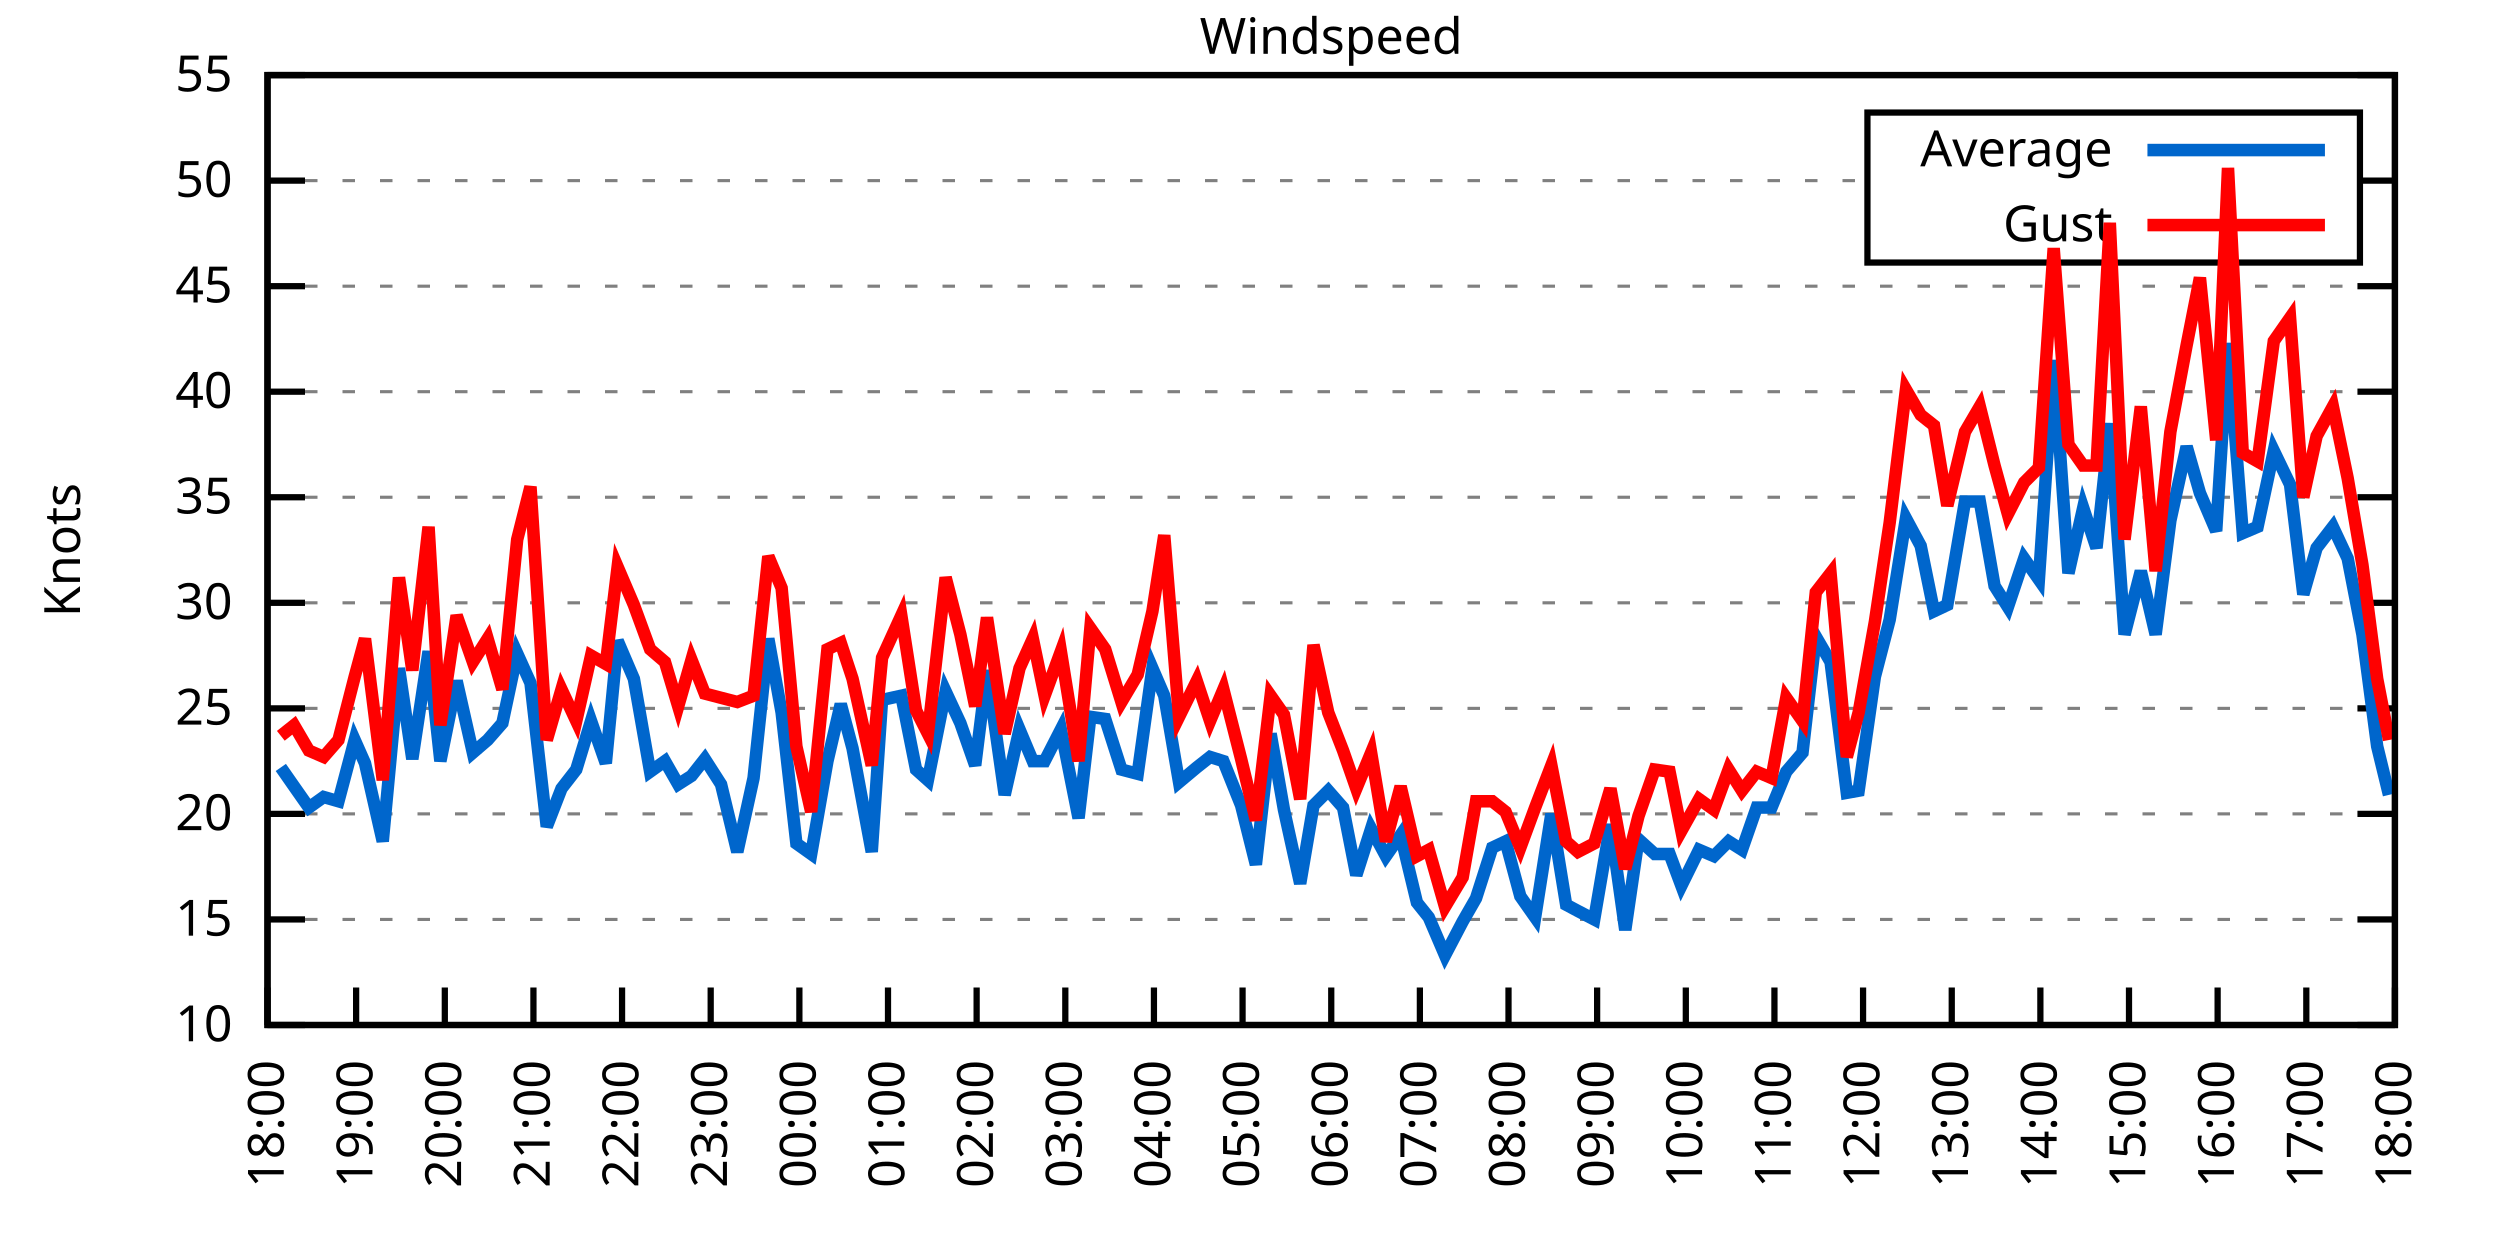
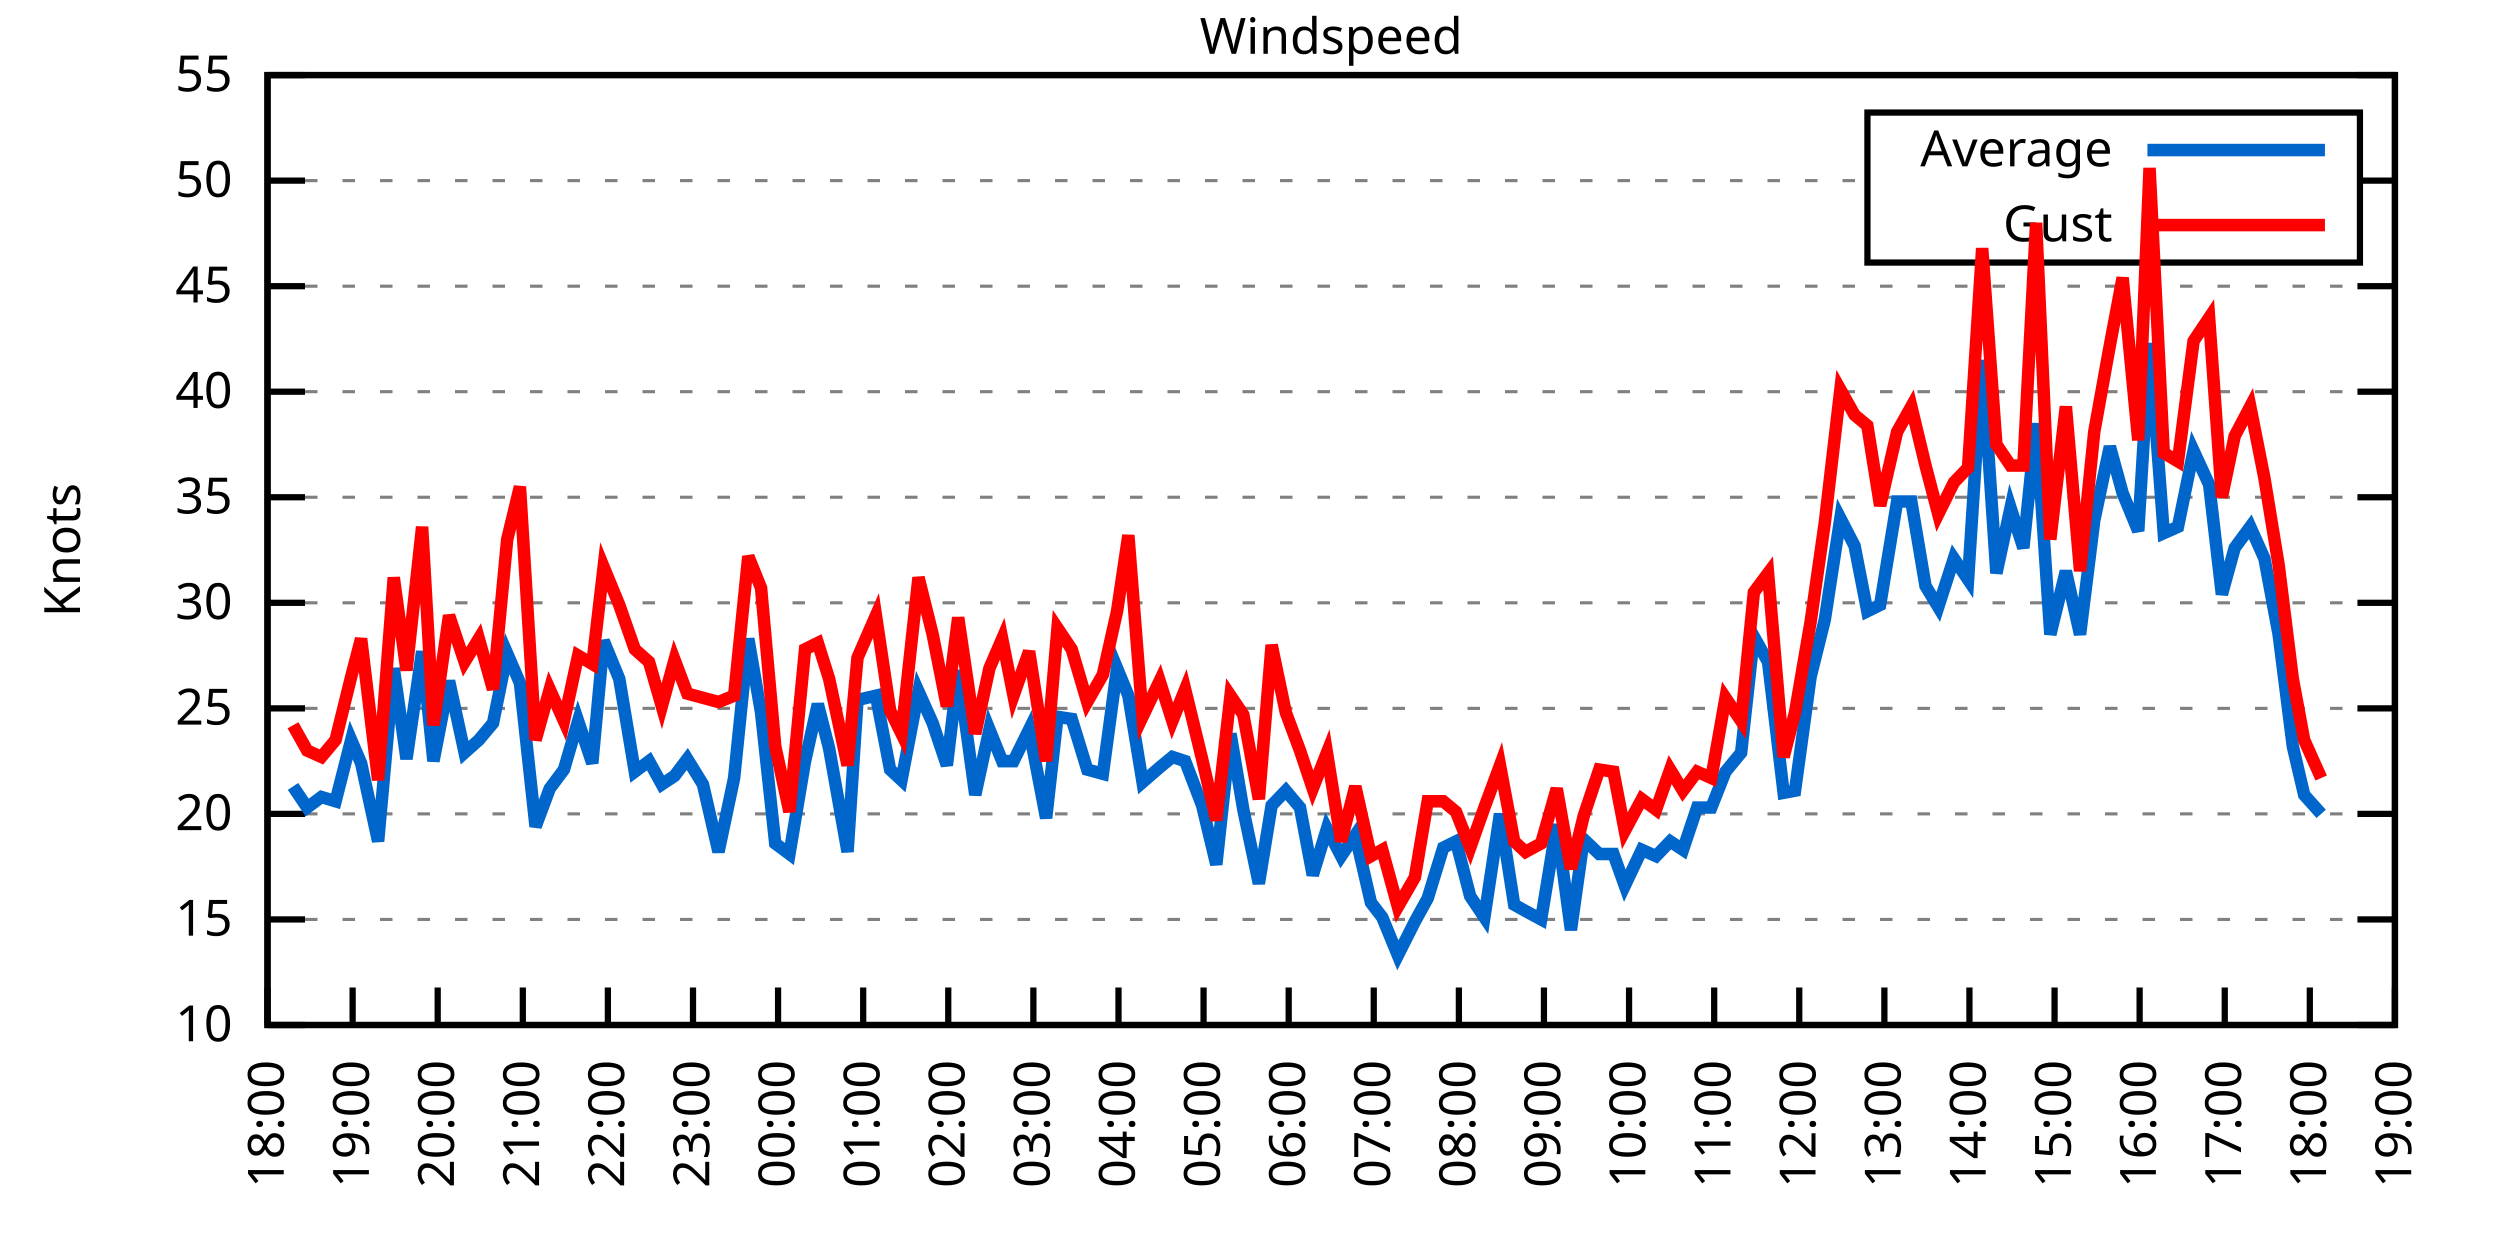
<svg xmlns="http://www.w3.org/2000/svg" xmlns:xlink="http://www.w3.org/1999/xlink" width="400" height="200" viewBox="0 0 400 200">
  <g id="gnuplot_canvas">
    <rect x="0" y="0" width="400" height="200" fill="none" />
    <defs>
      <circle id="gpDot" r="0.5" stroke-width="0.5" stroke="currentColor" />
      <path id="gpPt0" stroke-width="0.333" stroke="currentColor" d="M-1,0 h2 M0,-1 v2" />
      <path id="gpPt1" stroke-width="0.333" stroke="currentColor" d="M-1,-1 L1,1 M1,-1 L-1,1" />
      <path id="gpPt2" stroke-width="0.333" stroke="currentColor" d="M-1,0 L1,0 M0,-1 L0,1 M-1,-1 L1,1 M-1,1 L1,-1" />
      <rect id="gpPt3" stroke-width="0.333" stroke="currentColor" x="-1" y="-1" width="2" height="2" />
      <rect id="gpPt4" stroke-width="0.333" stroke="currentColor" fill="currentColor" x="-1" y="-1" width="2" height="2" />
      <circle id="gpPt5" stroke-width="0.333" stroke="currentColor" cx="0" cy="0" r="1" />
      <use xlink:href="#gpPt5" id="gpPt6" fill="currentColor" stroke="none" />
      <path id="gpPt7" stroke-width="0.333" stroke="currentColor" d="M0,-1.33 L-1.33,0.67 L1.33,0.67 z" />
      <use xlink:href="#gpPt7" id="gpPt8" fill="currentColor" stroke="none" />
      <use xlink:href="#gpPt7" id="gpPt9" stroke="currentColor" transform="rotate(180)" />
      <use xlink:href="#gpPt9" id="gpPt10" fill="currentColor" stroke="none" />
      <use xlink:href="#gpPt3" id="gpPt11" stroke="currentColor" transform="rotate(45)" />
      <use xlink:href="#gpPt11" id="gpPt12" fill="currentColor" stroke="none" />
      <path id="gpPt13" stroke-width="0.333" stroke="currentColor" d="M0,1.330 L1.265,0.411 L0.782,-1.067 L-0.782,-1.076 L-1.265,0.411 z" />
      <use xlink:href="#gpPt13" id="gpPt14" fill="currentColor" stroke="none" />
      <filter id="textbox" filterUnits="objectBoundingBox" x="0" y="0" height="1" width="1">
        <feFlood flood-color="white" flood-opacity="1" result="bgnd" />
        <feComposite in="SourceGraphic" in2="bgnd" operator="atop" />
      </filter>
      <filter id="greybox" filterUnits="objectBoundingBox" x="0" y="0" height="1" width="1">
        <feFlood flood-color="lightgrey" flood-opacity="1" result="grey" />
        <feComposite in="SourceGraphic" in2="grey" operator="atop" />
      </filter>
    </defs>
    <g fill="none" color="white" stroke="currentColor" stroke-width="1.00" stroke-linecap="butt" stroke-linejoin="miter">
</g>
    <g fill="none" color="black" stroke="currentColor" stroke-width="1.00" stroke-linecap="butt" stroke-linejoin="miter">
      <g stroke="none" shape-rendering="crispEdges">
        <polygon fill="rgb(255, 255, 255)" points="42.80,164.00 383.18,164.00 383.18,12.02 42.80,12.02 " />
      </g>
    </g>
    <g fill="none" color="black" stroke="currentColor" stroke-width="1.00" stroke-linecap="butt" stroke-linejoin="miter">
</g>
    <g fill="none" color="black" stroke="black" stroke-width="0.50" stroke-linecap="butt" stroke-linejoin="miter">
</g>
    <g fill="none" color="gray" stroke="currentColor" stroke-width="0.50" stroke-linecap="butt" stroke-linejoin="miter">
      <path stroke="gray" stroke-dasharray="2,4" class="gridline" d="M42.80,164.00 L383.19,164.00  " />
    </g>
    <g fill="none" color="gray" stroke="gray" stroke-width="1.00" stroke-linecap="butt" stroke-linejoin="miter">
</g>
    <g fill="none" color="black" stroke="currentColor" stroke-width="1.00" stroke-linecap="butt" stroke-linejoin="miter">
      <path stroke="black" d="M42.80,164.00 L48.80,164.00 M383.19,164.00 L377.19,164.00  " />
      <g transform="translate(37.20,166.60)" stroke="none" fill="black" font-family="Sans" font-size="8.00" text-anchor="end">
        <text>
          <tspan font-family="Sans"> 10</tspan>
        </text>
      </g>
    </g>
    <g fill="none" color="black" stroke="currentColor" stroke-width="1.00" stroke-linecap="butt" stroke-linejoin="miter">
</g>
    <g fill="none" color="black" stroke="black" stroke-width="0.50" stroke-linecap="butt" stroke-linejoin="miter">
</g>
    <g fill="none" color="gray" stroke="currentColor" stroke-width="0.50" stroke-linecap="butt" stroke-linejoin="miter">
      <path stroke="gray" stroke-dasharray="2,4" class="gridline" d="M42.80,147.11 L383.19,147.11  " />
    </g>
    <g fill="none" color="gray" stroke="gray" stroke-width="1.00" stroke-linecap="butt" stroke-linejoin="miter">
</g>
    <g fill="none" color="black" stroke="currentColor" stroke-width="1.00" stroke-linecap="butt" stroke-linejoin="miter">
      <path stroke="black" d="M42.80,147.11 L48.80,147.11 M383.19,147.11 L377.19,147.11  " />
      <g transform="translate(37.20,149.71)" stroke="none" fill="black" font-family="Sans" font-size="8.00" text-anchor="end">
        <text>
          <tspan font-family="Sans"> 15</tspan>
        </text>
      </g>
    </g>
    <g fill="none" color="black" stroke="currentColor" stroke-width="1.00" stroke-linecap="butt" stroke-linejoin="miter">
</g>
    <g fill="none" color="black" stroke="black" stroke-width="0.50" stroke-linecap="butt" stroke-linejoin="miter">
</g>
    <g fill="none" color="gray" stroke="currentColor" stroke-width="0.50" stroke-linecap="butt" stroke-linejoin="miter">
      <path stroke="gray" stroke-dasharray="2,4" class="gridline" d="M42.80,130.22 L383.19,130.22  " />
    </g>
    <g fill="none" color="gray" stroke="gray" stroke-width="1.00" stroke-linecap="butt" stroke-linejoin="miter">
</g>
    <g fill="none" color="black" stroke="currentColor" stroke-width="1.00" stroke-linecap="butt" stroke-linejoin="miter">
      <path stroke="black" d="M42.80,130.22 L48.80,130.22 M383.19,130.22 L377.19,130.22  " />
      <g transform="translate(37.20,132.82)" stroke="none" fill="black" font-family="Sans" font-size="8.00" text-anchor="end">
        <text>
          <tspan font-family="Sans"> 20</tspan>
        </text>
      </g>
    </g>
    <g fill="none" color="black" stroke="currentColor" stroke-width="1.00" stroke-linecap="butt" stroke-linejoin="miter">
</g>
    <g fill="none" color="black" stroke="black" stroke-width="0.50" stroke-linecap="butt" stroke-linejoin="miter">
</g>
    <g fill="none" color="gray" stroke="currentColor" stroke-width="0.50" stroke-linecap="butt" stroke-linejoin="miter">
      <path stroke="gray" stroke-dasharray="2,4" class="gridline" d="M42.80,113.34 L383.19,113.34  " />
    </g>
    <g fill="none" color="gray" stroke="gray" stroke-width="1.00" stroke-linecap="butt" stroke-linejoin="miter">
</g>
    <g fill="none" color="black" stroke="currentColor" stroke-width="1.00" stroke-linecap="butt" stroke-linejoin="miter">
      <path stroke="black" d="M42.80,113.34 L48.80,113.34 M383.19,113.34 L377.19,113.34  " />
      <g transform="translate(37.20,115.94)" stroke="none" fill="black" font-family="Sans" font-size="8.00" text-anchor="end">
        <text>
          <tspan font-family="Sans"> 25</tspan>
        </text>
      </g>
    </g>
    <g fill="none" color="black" stroke="currentColor" stroke-width="1.00" stroke-linecap="butt" stroke-linejoin="miter">
</g>
    <g fill="none" color="black" stroke="black" stroke-width="0.50" stroke-linecap="butt" stroke-linejoin="miter">
</g>
    <g fill="none" color="gray" stroke="currentColor" stroke-width="0.50" stroke-linecap="butt" stroke-linejoin="miter">
      <path stroke="gray" stroke-dasharray="2,4" class="gridline" d="M42.80,96.45 L383.19,96.45  " />
    </g>
    <g fill="none" color="gray" stroke="gray" stroke-width="1.00" stroke-linecap="butt" stroke-linejoin="miter">
</g>
    <g fill="none" color="black" stroke="currentColor" stroke-width="1.00" stroke-linecap="butt" stroke-linejoin="miter">
      <path stroke="black" d="M42.80,96.45 L48.80,96.45 M383.19,96.45 L377.19,96.45  " />
      <g transform="translate(37.20,99.05)" stroke="none" fill="black" font-family="Sans" font-size="8.00" text-anchor="end">
        <text>
          <tspan font-family="Sans"> 30</tspan>
        </text>
      </g>
    </g>
    <g fill="none" color="black" stroke="currentColor" stroke-width="1.00" stroke-linecap="butt" stroke-linejoin="miter">
</g>
    <g fill="none" color="black" stroke="black" stroke-width="0.50" stroke-linecap="butt" stroke-linejoin="miter">
</g>
    <g fill="none" color="gray" stroke="currentColor" stroke-width="0.50" stroke-linecap="butt" stroke-linejoin="miter">
      <path stroke="gray" stroke-dasharray="2,4" class="gridline" d="M42.80,79.56 L383.19,79.56  " />
    </g>
    <g fill="none" color="gray" stroke="gray" stroke-width="1.00" stroke-linecap="butt" stroke-linejoin="miter">
</g>
    <g fill="none" color="black" stroke="currentColor" stroke-width="1.00" stroke-linecap="butt" stroke-linejoin="miter">
      <path stroke="black" d="M42.80,79.56 L48.80,79.56 M383.19,79.56 L377.19,79.56  " />
      <g transform="translate(37.20,82.16)" stroke="none" fill="black" font-family="Sans" font-size="8.00" text-anchor="end">
        <text>
          <tspan font-family="Sans"> 35</tspan>
        </text>
      </g>
    </g>
    <g fill="none" color="black" stroke="currentColor" stroke-width="1.00" stroke-linecap="butt" stroke-linejoin="miter">
</g>
    <g fill="none" color="black" stroke="black" stroke-width="0.50" stroke-linecap="butt" stroke-linejoin="miter">
</g>
    <g fill="none" color="gray" stroke="currentColor" stroke-width="0.50" stroke-linecap="butt" stroke-linejoin="miter">
      <path stroke="gray" stroke-dasharray="2,4" class="gridline" d="M42.80,62.67 L383.19,62.67  " />
    </g>
    <g fill="none" color="gray" stroke="gray" stroke-width="1.00" stroke-linecap="butt" stroke-linejoin="miter">
</g>
    <g fill="none" color="black" stroke="currentColor" stroke-width="1.00" stroke-linecap="butt" stroke-linejoin="miter">
      <path stroke="black" d="M42.80,62.67 L48.80,62.67 M383.19,62.67 L377.19,62.67  " />
      <g transform="translate(37.20,65.27)" stroke="none" fill="black" font-family="Sans" font-size="8.00" text-anchor="end">
        <text>
          <tspan font-family="Sans"> 40</tspan>
        </text>
      </g>
    </g>
    <g fill="none" color="black" stroke="currentColor" stroke-width="1.00" stroke-linecap="butt" stroke-linejoin="miter">
</g>
    <g fill="none" color="black" stroke="black" stroke-width="0.50" stroke-linecap="butt" stroke-linejoin="miter">
</g>
    <g fill="none" color="gray" stroke="currentColor" stroke-width="0.50" stroke-linecap="butt" stroke-linejoin="miter">
      <path stroke="gray" stroke-dasharray="2,4" class="gridline" d="M42.80,45.79 L383.19,45.79  " />
    </g>
    <g fill="none" color="gray" stroke="gray" stroke-width="1.00" stroke-linecap="butt" stroke-linejoin="miter">
</g>
    <g fill="none" color="black" stroke="currentColor" stroke-width="1.00" stroke-linecap="butt" stroke-linejoin="miter">
      <path stroke="black" d="M42.80,45.79 L48.80,45.79 M383.19,45.79 L377.19,45.79  " />
      <g transform="translate(37.20,48.39)" stroke="none" fill="black" font-family="Sans" font-size="8.00" text-anchor="end">
        <text>
          <tspan font-family="Sans"> 45</tspan>
        </text>
      </g>
    </g>
    <g fill="none" color="black" stroke="currentColor" stroke-width="1.00" stroke-linecap="butt" stroke-linejoin="miter">
</g>
    <g fill="none" color="black" stroke="black" stroke-width="0.50" stroke-linecap="butt" stroke-linejoin="miter">
</g>
    <g fill="none" color="gray" stroke="currentColor" stroke-width="0.50" stroke-linecap="butt" stroke-linejoin="miter">
      <path stroke="gray" stroke-dasharray="2,4" class="gridline" d="M42.80,28.90 L298.79,28.90 M377.59,28.90 L383.19,28.90  " />
    </g>
    <g fill="none" color="gray" stroke="gray" stroke-width="1.00" stroke-linecap="butt" stroke-linejoin="miter">
</g>
    <g fill="none" color="black" stroke="currentColor" stroke-width="1.00" stroke-linecap="butt" stroke-linejoin="miter">
      <path stroke="black" d="M42.80,28.90 L48.80,28.90 M383.19,28.90 L377.19,28.90  " />
      <g transform="translate(37.20,31.50)" stroke="none" fill="black" font-family="Sans" font-size="8.00" text-anchor="end">
        <text>
          <tspan font-family="Sans"> 50</tspan>
        </text>
      </g>
    </g>
    <g fill="none" color="black" stroke="currentColor" stroke-width="1.00" stroke-linecap="butt" stroke-linejoin="miter">
</g>
    <g fill="none" color="black" stroke="black" stroke-width="0.50" stroke-linecap="butt" stroke-linejoin="miter">
</g>
    <g fill="none" color="gray" stroke="currentColor" stroke-width="0.50" stroke-linecap="butt" stroke-linejoin="miter">
      <path stroke="gray" stroke-dasharray="2,4" class="gridline" d="M42.80,12.01 L383.19,12.01  " />
    </g>
    <g fill="none" color="gray" stroke="gray" stroke-width="1.00" stroke-linecap="butt" stroke-linejoin="miter">
</g>
    <g fill="none" color="black" stroke="currentColor" stroke-width="1.00" stroke-linecap="butt" stroke-linejoin="miter">
      <path stroke="black" d="M42.80,12.01 L48.80,12.01 M383.19,12.01 L377.19,12.01  " />
      <g transform="translate(37.20,14.61)" stroke="none" fill="black" font-family="Sans" font-size="8.00" text-anchor="end">
        <text>
          <tspan font-family="Sans"> 55</tspan>
        </text>
      </g>
    </g>
    <g fill="none" color="black" stroke="currentColor" stroke-width="1.00" stroke-linecap="butt" stroke-linejoin="miter">
      <path stroke="black" d="M42.80,164.00 L42.80,158.00  " />
      <g transform="translate(45.40,169.60) rotate(270.00)" stroke="none" fill="black" font-family="Sans" font-size="8.00" text-anchor="end">
        <text>
          <tspan font-family="Sans">18:00</tspan>
        </text>
      </g>
    </g>
    <g fill="none" color="black" stroke="currentColor" stroke-width="1.00" stroke-linecap="butt" stroke-linejoin="miter">
-       <path stroke="black" d="M56.98,164.00 L56.98,158.00  " />
-       <g transform="translate(59.58,169.60) rotate(270.00)" stroke="none" fill="black" font-family="Sans" font-size="8.00" text-anchor="end">
+       <path stroke="black" d="M56.42,164.00 L56.42,158.00  " />
+       <g transform="translate(59.02,169.60) rotate(270.00)" stroke="none" fill="black" font-family="Sans" font-size="8.00" text-anchor="end">
        <text>
          <tspan font-family="Sans">19:00</tspan>
        </text>
      </g>
    </g>
    <g fill="none" color="black" stroke="currentColor" stroke-width="1.00" stroke-linecap="butt" stroke-linejoin="miter">
-       <path stroke="black" d="M71.17,164.00 L71.17,158.00  " />
-       <g transform="translate(73.77,169.60) rotate(270.00)" stroke="none" fill="black" font-family="Sans" font-size="8.00" text-anchor="end">
+       <path stroke="black" d="M70.03,164.00 L70.03,158.00  " />
+       <g transform="translate(72.63,169.60) rotate(270.00)" stroke="none" fill="black" font-family="Sans" font-size="8.00" text-anchor="end">
        <text>
          <tspan font-family="Sans">20:00</tspan>
        </text>
      </g>
    </g>
    <g fill="none" color="black" stroke="currentColor" stroke-width="1.00" stroke-linecap="butt" stroke-linejoin="miter">
-       <path stroke="black" d="M85.35,164.00 L85.35,158.00  " />
-       <g transform="translate(87.95,169.60) rotate(270.00)" stroke="none" fill="black" font-family="Sans" font-size="8.00" text-anchor="end">
+       <path stroke="black" d="M83.65,164.00 L83.65,158.00  " />
+       <g transform="translate(86.25,169.60) rotate(270.00)" stroke="none" fill="black" font-family="Sans" font-size="8.00" text-anchor="end">
        <text>
          <tspan font-family="Sans">21:00</tspan>
        </text>
      </g>
    </g>
    <g fill="none" color="black" stroke="currentColor" stroke-width="1.00" stroke-linecap="butt" stroke-linejoin="miter">
-       <path stroke="black" d="M99.53,164.00 L99.53,158.00  " />
-       <g transform="translate(102.13,169.60) rotate(270.00)" stroke="none" fill="black" font-family="Sans" font-size="8.00" text-anchor="end">
+       <path stroke="black" d="M97.26,164.00 L97.26,158.00  " />
+       <g transform="translate(99.86,169.60) rotate(270.00)" stroke="none" fill="black" font-family="Sans" font-size="8.00" text-anchor="end">
        <text>
          <tspan font-family="Sans">22:00</tspan>
        </text>
      </g>
    </g>
    <g fill="none" color="black" stroke="currentColor" stroke-width="1.00" stroke-linecap="butt" stroke-linejoin="miter">
-       <path stroke="black" d="M113.71,164.00 L113.71,158.00  " />
-       <g transform="translate(116.31,169.60) rotate(270.00)" stroke="none" fill="black" font-family="Sans" font-size="8.00" text-anchor="end">
+       <path stroke="black" d="M110.88,164.00 L110.88,158.00  " />
+       <g transform="translate(113.48,169.60) rotate(270.00)" stroke="none" fill="black" font-family="Sans" font-size="8.00" text-anchor="end">
        <text>
          <tspan font-family="Sans">23:00</tspan>
        </text>
      </g>
    </g>
    <g fill="none" color="black" stroke="currentColor" stroke-width="1.00" stroke-linecap="butt" stroke-linejoin="miter">
-       <path stroke="black" d="M127.90,164.00 L127.90,158.00  " />
-       <g transform="translate(130.50,169.60) rotate(270.00)" stroke="none" fill="black" font-family="Sans" font-size="8.00" text-anchor="end">
+       <path stroke="black" d="M124.49,164.00 L124.49,158.00  " />
+       <g transform="translate(127.09,169.60) rotate(270.00)" stroke="none" fill="black" font-family="Sans" font-size="8.00" text-anchor="end">
        <text>
          <tspan font-family="Sans">00:00</tspan>
        </text>
      </g>
    </g>
    <g fill="none" color="black" stroke="currentColor" stroke-width="1.00" stroke-linecap="butt" stroke-linejoin="miter">
-       <path stroke="black" d="M142.08,164.00 L142.08,158.00  " />
-       <g transform="translate(144.68,169.60) rotate(270.00)" stroke="none" fill="black" font-family="Sans" font-size="8.00" text-anchor="end">
+       <path stroke="black" d="M138.11,164.00 L138.11,158.00  " />
+       <g transform="translate(140.71,169.60) rotate(270.00)" stroke="none" fill="black" font-family="Sans" font-size="8.00" text-anchor="end">
        <text>
          <tspan font-family="Sans">01:00</tspan>
        </text>
      </g>
    </g>
    <g fill="none" color="black" stroke="currentColor" stroke-width="1.00" stroke-linecap="butt" stroke-linejoin="miter">
-       <path stroke="black" d="M156.26,164.00 L156.26,158.00  " />
-       <g transform="translate(158.86,169.60) rotate(270.00)" stroke="none" fill="black" font-family="Sans" font-size="8.00" text-anchor="end">
+       <path stroke="black" d="M151.72,164.00 L151.72,158.00  " />
+       <g transform="translate(154.32,169.60) rotate(270.00)" stroke="none" fill="black" font-family="Sans" font-size="8.00" text-anchor="end">
        <text>
          <tspan font-family="Sans">02:00</tspan>
        </text>
      </g>
    </g>
    <g fill="none" color="black" stroke="currentColor" stroke-width="1.00" stroke-linecap="butt" stroke-linejoin="miter">
-       <path stroke="black" d="M170.45,164.00 L170.45,158.00  " />
-       <g transform="translate(173.05,169.60) rotate(270.00)" stroke="none" fill="black" font-family="Sans" font-size="8.00" text-anchor="end">
+       <path stroke="black" d="M165.34,164.00 L165.34,158.00  " />
+       <g transform="translate(167.94,169.60) rotate(270.00)" stroke="none" fill="black" font-family="Sans" font-size="8.00" text-anchor="end">
        <text>
          <tspan font-family="Sans">03:00</tspan>
        </text>
      </g>
    </g>
    <g fill="none" color="black" stroke="currentColor" stroke-width="1.00" stroke-linecap="butt" stroke-linejoin="miter">
-       <path stroke="black" d="M184.63,164.00 L184.63,158.00  " />
-       <g transform="translate(187.23,169.60) rotate(270.00)" stroke="none" fill="black" font-family="Sans" font-size="8.00" text-anchor="end">
+       <path stroke="black" d="M178.96,164.00 L178.96,158.00  " />
+       <g transform="translate(181.56,169.60) rotate(270.00)" stroke="none" fill="black" font-family="Sans" font-size="8.00" text-anchor="end">
        <text>
          <tspan font-family="Sans">04:00</tspan>
        </text>
      </g>
    </g>
    <g fill="none" color="black" stroke="currentColor" stroke-width="1.00" stroke-linecap="butt" stroke-linejoin="miter">
-       <path stroke="black" d="M198.81,164.00 L198.81,158.00  " />
-       <g transform="translate(201.41,169.60) rotate(270.00)" stroke="none" fill="black" font-family="Sans" font-size="8.00" text-anchor="end">
+       <path stroke="black" d="M192.57,164.00 L192.57,158.00  " />
+       <g transform="translate(195.17,169.60) rotate(270.00)" stroke="none" fill="black" font-family="Sans" font-size="8.00" text-anchor="end">
        <text>
          <tspan font-family="Sans">05:00</tspan>
        </text>
      </g>
    </g>
    <g fill="none" color="black" stroke="currentColor" stroke-width="1.00" stroke-linecap="butt" stroke-linejoin="miter">
-       <path stroke="black" d="M213.00,164.00 L213.00,158.00  " />
-       <g transform="translate(215.60,169.60) rotate(270.00)" stroke="none" fill="black" font-family="Sans" font-size="8.00" text-anchor="end">
+       <path stroke="black" d="M206.19,164.00 L206.19,158.00  " />
+       <g transform="translate(208.79,169.60) rotate(270.00)" stroke="none" fill="black" font-family="Sans" font-size="8.00" text-anchor="end">
        <text>
          <tspan font-family="Sans">06:00</tspan>
        </text>
      </g>
    </g>
    <g fill="none" color="black" stroke="currentColor" stroke-width="1.00" stroke-linecap="butt" stroke-linejoin="miter">
-       <path stroke="black" d="M227.18,164.00 L227.18,158.00  " />
-       <g transform="translate(229.78,169.60) rotate(270.00)" stroke="none" fill="black" font-family="Sans" font-size="8.00" text-anchor="end">
+       <path stroke="black" d="M219.80,164.00 L219.80,158.00  " />
+       <g transform="translate(222.40,169.60) rotate(270.00)" stroke="none" fill="black" font-family="Sans" font-size="8.00" text-anchor="end">
        <text>
          <tspan font-family="Sans">07:00</tspan>
        </text>
      </g>
    </g>
    <g fill="none" color="black" stroke="currentColor" stroke-width="1.00" stroke-linecap="butt" stroke-linejoin="miter">
-       <path stroke="black" d="M241.36,164.00 L241.36,158.00  " />
-       <g transform="translate(243.96,169.60) rotate(270.00)" stroke="none" fill="black" font-family="Sans" font-size="8.00" text-anchor="end">
+       <path stroke="black" d="M233.42,164.00 L233.42,158.00  " />
+       <g transform="translate(236.02,169.60) rotate(270.00)" stroke="none" fill="black" font-family="Sans" font-size="8.00" text-anchor="end">
        <text>
          <tspan font-family="Sans">08:00</tspan>
        </text>
      </g>
    </g>
    <g fill="none" color="black" stroke="currentColor" stroke-width="1.00" stroke-linecap="butt" stroke-linejoin="miter">
-       <path stroke="black" d="M255.54,164.00 L255.54,158.00  " />
-       <g transform="translate(258.14,169.60) rotate(270.00)" stroke="none" fill="black" font-family="Sans" font-size="8.00" text-anchor="end">
+       <path stroke="black" d="M247.03,164.00 L247.03,158.00  " />
+       <g transform="translate(249.63,169.60) rotate(270.00)" stroke="none" fill="black" font-family="Sans" font-size="8.00" text-anchor="end">
        <text>
          <tspan font-family="Sans">09:00</tspan>
        </text>
      </g>
    </g>
    <g fill="none" color="black" stroke="currentColor" stroke-width="1.00" stroke-linecap="butt" stroke-linejoin="miter">
-       <path stroke="black" d="M269.73,164.00 L269.73,158.00  " />
-       <g transform="translate(272.33,169.60) rotate(270.00)" stroke="none" fill="black" font-family="Sans" font-size="8.00" text-anchor="end">
+       <path stroke="black" d="M260.65,164.00 L260.65,158.00  " />
+       <g transform="translate(263.25,169.60) rotate(270.00)" stroke="none" fill="black" font-family="Sans" font-size="8.00" text-anchor="end">
        <text>
          <tspan font-family="Sans">10:00</tspan>
        </text>
      </g>
    </g>
    <g fill="none" color="black" stroke="currentColor" stroke-width="1.00" stroke-linecap="butt" stroke-linejoin="miter">
-       <path stroke="black" d="M283.91,164.00 L283.91,158.00  " />
-       <g transform="translate(286.51,169.60) rotate(270.00)" stroke="none" fill="black" font-family="Sans" font-size="8.00" text-anchor="end">
+       <path stroke="black" d="M274.27,164.00 L274.27,158.00  " />
+       <g transform="translate(276.87,169.60) rotate(270.00)" stroke="none" fill="black" font-family="Sans" font-size="8.00" text-anchor="end">
        <text>
          <tspan font-family="Sans">11:00</tspan>
        </text>
      </g>
    </g>
    <g fill="none" color="black" stroke="currentColor" stroke-width="1.00" stroke-linecap="butt" stroke-linejoin="miter">
-       <path stroke="black" d="M298.09,164.00 L298.09,158.00  " />
-       <g transform="translate(300.69,169.60) rotate(270.00)" stroke="none" fill="black" font-family="Sans" font-size="8.00" text-anchor="end">
+       <path stroke="black" d="M287.88,164.00 L287.88,158.00  " />
+       <g transform="translate(290.48,169.60) rotate(270.00)" stroke="none" fill="black" font-family="Sans" font-size="8.00" text-anchor="end">
        <text>
          <tspan font-family="Sans">12:00</tspan>
        </text>
      </g>
    </g>
    <g fill="none" color="black" stroke="currentColor" stroke-width="1.00" stroke-linecap="butt" stroke-linejoin="miter">
-       <path stroke="black" d="M312.28,164.00 L312.28,158.00  " />
-       <g transform="translate(314.88,169.60) rotate(270.00)" stroke="none" fill="black" font-family="Sans" font-size="8.00" text-anchor="end">
+       <path stroke="black" d="M301.50,164.00 L301.50,158.00  " />
+       <g transform="translate(304.10,169.60) rotate(270.00)" stroke="none" fill="black" font-family="Sans" font-size="8.00" text-anchor="end">
        <text>
          <tspan font-family="Sans">13:00</tspan>
        </text>
      </g>
    </g>
    <g fill="none" color="black" stroke="currentColor" stroke-width="1.00" stroke-linecap="butt" stroke-linejoin="miter">
-       <path stroke="black" d="M326.46,164.00 L326.46,158.00  " />
-       <g transform="translate(329.06,169.60) rotate(270.00)" stroke="none" fill="black" font-family="Sans" font-size="8.00" text-anchor="end">
+       <path stroke="black" d="M315.11,164.00 L315.11,158.00  " />
+       <g transform="translate(317.71,169.60) rotate(270.00)" stroke="none" fill="black" font-family="Sans" font-size="8.00" text-anchor="end">
        <text>
          <tspan font-family="Sans">14:00</tspan>
        </text>
      </g>
    </g>
    <g fill="none" color="black" stroke="currentColor" stroke-width="1.00" stroke-linecap="butt" stroke-linejoin="miter">
-       <path stroke="black" d="M340.64,164.00 L340.64,158.00  " />
-       <g transform="translate(343.24,169.60) rotate(270.00)" stroke="none" fill="black" font-family="Sans" font-size="8.00" text-anchor="end">
+       <path stroke="black" d="M328.73,164.00 L328.73,158.00  " />
+       <g transform="translate(331.33,169.60) rotate(270.00)" stroke="none" fill="black" font-family="Sans" font-size="8.00" text-anchor="end">
        <text>
          <tspan font-family="Sans">15:00</tspan>
        </text>
      </g>
    </g>
    <g fill="none" color="black" stroke="currentColor" stroke-width="1.00" stroke-linecap="butt" stroke-linejoin="miter">
-       <path stroke="black" d="M354.82,164.00 L354.82,158.00  " />
-       <g transform="translate(357.42,169.60) rotate(270.00)" stroke="none" fill="black" font-family="Sans" font-size="8.00" text-anchor="end">
+       <path stroke="black" d="M342.34,164.00 L342.34,158.00  " />
+       <g transform="translate(344.94,169.60) rotate(270.00)" stroke="none" fill="black" font-family="Sans" font-size="8.00" text-anchor="end">
        <text>
          <tspan font-family="Sans">16:00</tspan>
        </text>
      </g>
    </g>
    <g fill="none" color="black" stroke="currentColor" stroke-width="1.00" stroke-linecap="butt" stroke-linejoin="miter">
-       <path stroke="black" d="M369.01,164.00 L369.01,158.00  " />
-       <g transform="translate(371.61,169.60) rotate(270.00)" stroke="none" fill="black" font-family="Sans" font-size="8.00" text-anchor="end">
+       <path stroke="black" d="M355.96,164.00 L355.96,158.00  " />
+       <g transform="translate(358.56,169.60) rotate(270.00)" stroke="none" fill="black" font-family="Sans" font-size="8.00" text-anchor="end">
        <text>
          <tspan font-family="Sans">17:00</tspan>
+         </text>
+       </g>
+     </g>
+     <g fill="none" color="black" stroke="currentColor" stroke-width="1.00" stroke-linecap="butt" stroke-linejoin="miter">
+       <path stroke="black" d="M369.57,164.00 L369.57,158.00  " />
+       <g transform="translate(372.17,169.60) rotate(270.00)" stroke="none" fill="black" font-family="Sans" font-size="8.00" text-anchor="end">
+         <text>
+           <tspan font-family="Sans">18:00</tspan>
        </text>
      </g>
    </g>
    <g fill="none" color="black" stroke="currentColor" stroke-width="1.00" stroke-linecap="butt" stroke-linejoin="miter">
      <path stroke="black" d="M383.19,164.00 L383.19,158.00  " />
      <g transform="translate(385.79,169.60) rotate(270.00)" stroke="none" fill="black" font-family="Sans" font-size="8.00" text-anchor="end">
        <text>
-           <tspan font-family="Sans">18:00</tspan>
+           <tspan font-family="Sans">19:00</tspan>
        </text>
      </g>
    </g>
    <g fill="none" color="black" stroke="currentColor" stroke-width="1.00" stroke-linecap="butt" stroke-linejoin="miter">
</g>
    <g fill="none" color="black" stroke="currentColor" stroke-width="1.00" stroke-linecap="butt" stroke-linejoin="miter">
      <path stroke="black" d="M42.80,12.01 L42.80,164.00 L383.19,164.00 L383.19,12.01 L42.80,12.01 Z  " />
    </g>
    <g fill="none" color="black" stroke="currentColor" stroke-width="1.00" stroke-linecap="butt" stroke-linejoin="miter">
</g>
    <g fill="none" color="black" stroke="currentColor" stroke-width="1.00" stroke-linecap="butt" stroke-linejoin="miter">
      <path stroke="black" d="M298.79,42.01 L298.79,18.01 L377.59,18.01 L377.59,42.01 L298.79,42.01 Z  " />
    </g>
    <g id="Windspeed_plot_1">
      <g fill="none" color="white" stroke="black" stroke-width="2.00" stroke-linecap="butt" stroke-linejoin="miter">
</g>
      <g fill="none" color="black" stroke="currentColor" stroke-width="2.00" stroke-linecap="butt" stroke-linejoin="miter">
        <g transform="translate(337.99,26.61)" stroke="none" fill="black" font-family="Sans" font-size="8.00" text-anchor="end">
          <text>
            <tspan font-family="Sans">Average</tspan>
          </text>
        </g>
      </g>
      <g fill="none" color="black" stroke="currentColor" stroke-width="2.00" stroke-linecap="butt" stroke-linejoin="miter">
-         <path stroke="rgb(  0, 102, 204)" d="M343.59,24.01 L371.99,24.01 M44.93,122.79 L47.05,125.83 L49.42,129.21 L51.78,127.52 L54.15,128.20 L56.75,118.40   L58.40,122.12 L61.24,134.62 L63.84,106.92 L65.97,121.44 L68.57,104.22 L70.46,121.78 L73.06,108.95 L75.66,120.43   L78.02,118.40 L80.38,115.70 L82.75,104.56 L84.88,109.28 L87.48,132.25 L89.84,126.17 L92.20,123.13 L94.57,115.36   L96.93,122.12 L98.82,102.53 L101.42,108.61 L104.02,123.47 L106.39,121.78 L108.51,125.50 L110.64,124.14 L112.77,121.44   L115.37,125.50 L117.97,136.30 L120.57,124.48 L122.93,102.19 L125.06,114.01 L127.42,134.95 L129.79,136.64 L132.39,121.78   L134.52,112.66 L136.41,119.75 L139.48,136.30 L141.13,111.99 L144.21,111.31 L146.57,123.13 L148.46,124.82 L151.30,110.63   L153.66,115.70 L156.03,122.46 L157.92,107.26 L160.75,127.18 L163.12,116.71 L165.25,121.78 L167.14,121.78 L169.74,116.71   L172.57,130.90 L174.46,114.69 L176.83,115.03 L179.43,123.13 L182.03,123.81 L184.39,106.92 L186.28,111.31 L188.65,125.16   L191.48,122.79 L193.61,121.11 L195.74,121.78 L198.58,128.87 L200.94,138.33 L203.30,117.39 L205.43,129.55 L208.03,141.37   L210.16,128.87 L212.52,126.51 L214.89,129.21 L217.01,140.02 L219.38,132.59 L221.74,136.98 L224.10,133.60 L226.71,144.41   L228.60,146.77 L231.20,152.85 L234.03,147.45 L236.16,143.73 L238.76,135.63 L240.89,134.62 L243.25,143.40 L245.62,146.77   L248.22,130.22 L250.58,144.75 L252.47,145.76 L255.07,147.11 L257.67,131.91 L260.04,148.80 L262.16,134.28 L264.76,136.64   L267.13,136.64 L269.02,141.71 L271.85,135.97 L274.22,136.98 L276.58,134.62 L278.71,135.97 L281.07,129.21 L283.44,129.21   L285.80,123.47 L288.40,120.43 L290.53,101.85 L292.89,105.91 L295.49,126.85 L297.38,126.51 L299.98,108.27 L302.35,99.15   L304.95,82.94 L307.31,87.33 L309.44,97.80 L311.57,96.79 L314.40,80.24 L316.77,80.24 L319.13,93.75 L321.26,97.12   L323.86,89.36 L326.22,92.73 L328.59,57.61 L330.95,91.72 L333.31,81.25 L335.44,87.67 L337.57,67.74 L339.93,101.52   L342.53,91.38 L344.90,101.52 L347.26,83.28 L349.86,71.45 L351.99,78.89 L354.59,84.97 L356.48,54.90 L358.84,85.30   L361.21,84.29 L363.81,72.13 L366.41,77.53 L368.53,95.10 L370.66,87.67 L373.26,84.29 L375.63,89.36 L377.99,101.52   L380.35,119.42 L382.24,127.18  " />
+         <path stroke="rgb(  0, 102, 204)" d="M343.59,24.01 L371.99,24.01 M46.88,125.83 L49.15,129.21 L51.42,127.52 L53.69,128.20 L56.19,118.40 L57.78,122.12   L60.50,134.62 L63.00,106.92 L65.04,121.44 L67.54,104.22 L69.35,121.78 L71.85,108.95 L74.34,120.43 L76.61,118.40   L78.88,115.70 L81.15,104.56 L83.19,109.28 L85.69,132.25 L87.96,126.17 L90.23,123.13 L92.50,115.36 L94.77,122.12   L96.58,102.53 L99.08,108.61 L101.57,123.47 L103.84,121.78 L105.89,125.50 L107.93,124.14 L109.97,121.44 L112.47,125.50   L114.96,136.30 L117.46,124.48 L119.73,102.19 L121.77,114.01 L124.04,134.95 L126.31,136.64 L128.81,121.78 L130.85,112.66   L132.66,119.75 L135.61,136.30 L137.20,111.99 L140.15,111.31 L142.42,123.13 L144.24,124.82 L146.96,110.63 L149.23,115.70   L151.50,122.46 L153.31,107.26 L156.04,127.18 L158.31,116.71 L160.35,121.78 L162.16,121.78 L164.66,116.71 L167.38,130.90   L169.20,114.69 L171.47,115.03 L173.96,123.13 L176.46,123.81 L178.73,106.92 L180.54,111.31 L182.81,125.16 L185.54,122.79   L187.58,121.11 L189.62,121.78 L192.34,128.87 L194.61,138.33 L196.88,117.39 L198.93,129.55 L201.42,141.37 L203.46,128.87   L205.73,126.51 L208.00,129.21 L210.04,140.02 L212.31,132.59 L214.58,136.98 L216.85,133.60 L219.35,144.41 L221.16,146.77   L223.66,152.85 L226.38,147.45 L228.43,143.73 L230.92,135.63 L232.96,134.62 L235.23,143.40 L237.50,146.77 L240.00,130.22   L242.27,144.75 L244.08,145.76 L246.58,147.11 L249.08,131.91 L251.35,148.80 L253.39,134.28 L255.88,136.64 L258.15,136.64   L259.97,141.71 L262.69,135.97 L264.96,136.98 L267.23,134.62 L269.27,135.97 L271.54,129.21 L273.81,129.21 L276.08,123.47   L278.58,120.43 L280.62,101.85 L282.89,105.91 L285.38,126.85 L287.20,126.51 L289.70,108.27 L291.97,99.15 L294.46,82.94   L296.73,87.33 L298.77,97.80 L300.82,96.79 L303.54,80.24 L305.81,80.24 L308.08,93.75 L310.12,97.12 L312.62,89.36   L314.89,92.73 L317.15,57.61 L319.42,91.72 L321.69,81.25 L323.74,87.67 L325.78,67.74 L328.05,101.52 L330.54,91.38   L332.81,101.52 L335.08,83.28 L337.58,71.45 L339.62,78.89 L342.12,84.97 L343.93,54.90 L346.20,85.30 L348.47,84.29   L350.97,72.13 L353.46,77.53 L355.50,95.10 L357.55,87.67 L360.04,84.29 L362.31,89.36 L364.58,101.52 L366.85,119.42   L368.67,127.18 L371.39,130.22  " />
      </g>
    </g>
    <g id="Windspeed_plot_2">
      <g fill="none" color="black" stroke="currentColor" stroke-width="2.00" stroke-linecap="butt" stroke-linejoin="miter">
        <g transform="translate(337.99,38.61)" stroke="none" fill="black" font-family="Sans" font-size="8.00" text-anchor="end">
          <text>
            <tspan font-family="Sans">Gust</tspan>
          </text>
        </g>
      </g>
      <g fill="none" color="black" stroke="currentColor" stroke-width="2.00" stroke-linecap="butt" stroke-linejoin="miter">
-         <path stroke="rgb(255,   0,   0)" d="M343.59,36.01 L371.99,36.01 M44.93,117.73 L47.05,116.04 L49.42,120.09 L51.78,121.11 L54.15,118.40 L56.75,108.27   L58.40,102.19 L61.24,124.82 L63.84,92.40 L65.97,107.26 L68.57,84.29 L70.46,116.04 L73.06,98.48 L75.66,105.91   L78.02,102.19 L80.38,110.30 L82.75,86.32 L84.88,77.87 L87.48,118.40 L89.84,110.30 L92.20,115.36 L94.57,104.89   L96.93,106.24 L98.82,90.71 L101.42,96.79 L104.02,103.88 L106.39,105.91 L108.51,113.00 L110.64,105.57 L112.77,110.97   L115.37,111.65 L117.97,112.32 L120.57,111.31 L122.93,89.02 L125.06,94.08 L127.42,119.42 L129.79,129.89 L132.39,103.88   L134.52,102.87 L136.41,108.61 L139.48,122.46 L141.13,105.23 L144.21,98.48 L146.57,113.67 L148.46,117.39 L151.30,92.40   L153.66,101.52 L156.03,113.00 L157.92,98.81 L160.75,117.39 L163.12,106.92 L165.25,102.19 L167.14,111.31 L169.74,104.22   L172.57,121.78 L174.46,100.50 L176.83,103.88 L179.43,112.32 L182.03,107.93 L184.39,97.80 L186.28,85.64 L188.65,114.69   L191.48,108.95 L193.61,115.36 L195.74,110.30 L198.58,121.44 L200.94,131.24 L203.30,111.31 L205.43,114.35 L208.03,127.86   L210.16,103.20 L212.52,114.01 L214.89,120.09 L217.01,126.17 L219.38,120.43 L221.74,134.62 L224.10,125.83 L226.71,136.98   L228.60,135.97 L231.20,145.09 L234.03,140.36 L236.16,128.20 L238.76,128.20 L240.89,129.89 L243.25,135.63 L245.62,129.21   L248.22,122.46 L250.58,134.62 L252.47,136.30 L255.07,134.95 L257.67,126.17 L260.04,139.01 L262.16,130.56 L264.76,123.13   L267.13,123.47 L269.02,132.93 L271.85,127.86 L274.22,129.55 L276.58,123.13 L278.71,126.51 L281.07,123.47 L283.44,124.48   L285.80,111.65 L288.40,115.36 L290.53,94.76 L292.89,91.72 L295.49,121.11 L297.38,114.01 L299.98,99.49 L302.35,83.61   L304.95,62.34 L307.31,66.39 L309.44,68.08 L311.57,80.91 L314.40,69.09 L316.77,65.04 L319.13,74.49 L321.26,82.26   L323.86,77.20 L326.22,74.83 L328.59,39.71 L330.95,71.12 L333.31,74.49 L335.44,74.49 L337.57,35.65 L339.93,86.32   L342.53,65.04 L344.90,91.38 L347.26,69.09 L349.86,55.24 L351.99,44.43 L354.59,70.44 L356.48,26.87 L358.84,72.47   L361.21,73.82 L363.81,54.57 L366.41,50.85 L368.53,79.56 L370.66,69.77 L373.26,65.04 L375.63,76.52 L377.99,90.37   L380.35,108.61 L382.24,118.40  " />
+         <path stroke="rgb(255,   0,   0)" d="M343.59,36.01 L371.99,36.01 M46.88,116.04 L49.15,120.09 L51.42,121.11 L53.69,118.40 L56.19,108.27 L57.78,102.19   L60.50,124.82 L63.00,92.40 L65.04,107.26 L67.54,84.29 L69.35,116.04 L71.85,98.48 L74.34,105.91 L76.61,102.19   L78.88,110.30 L81.15,86.32 L83.19,77.87 L85.69,118.40 L87.96,110.30 L90.23,115.36 L92.50,104.89 L94.77,106.24   L96.58,90.71 L99.08,96.79 L101.57,103.88 L103.84,105.91 L105.89,113.00 L107.93,105.57 L109.97,110.97 L112.47,111.65   L114.96,112.32 L117.46,111.31 L119.73,89.02 L121.77,94.08 L124.04,119.42 L126.31,129.89 L128.81,103.88 L130.85,102.87   L132.66,108.61 L135.61,122.46 L137.20,105.23 L140.15,98.48 L142.42,113.67 L144.24,117.39 L146.96,92.40 L149.23,101.52   L151.50,113.00 L153.31,98.81 L156.04,117.39 L158.31,106.92 L160.35,102.19 L162.16,111.31 L164.66,104.22 L167.38,121.78   L169.20,100.50 L171.47,103.88 L173.96,112.32 L176.46,107.93 L178.73,97.80 L180.54,85.64 L182.81,114.69 L185.54,108.95   L187.58,115.36 L189.62,110.30 L192.34,121.44 L194.61,131.24 L196.88,111.31 L198.93,114.35 L201.42,127.86 L203.46,103.20   L205.73,114.01 L208.00,120.09 L210.04,126.17 L212.31,120.43 L214.58,134.62 L216.85,125.83 L219.35,136.98 L221.16,135.97   L223.66,145.09 L226.38,140.36 L228.43,128.20 L230.92,128.20 L232.96,129.89 L235.23,135.63 L237.50,129.21 L240.00,122.46   L242.27,134.62 L244.08,136.30 L246.58,134.95 L249.08,126.17 L251.35,139.01 L253.39,130.56 L255.88,123.13 L258.15,123.47   L259.97,132.93 L262.69,127.86 L264.96,129.55 L267.23,123.13 L269.27,126.51 L271.54,123.47 L273.81,124.48 L276.08,111.65   L278.58,115.36 L280.62,94.76 L282.89,91.72 L285.38,121.11 L287.20,114.01 L289.70,99.49 L291.97,83.61 L294.46,62.34   L296.73,66.39 L298.77,68.08 L300.82,80.91 L303.54,69.09 L305.81,65.04 L308.08,74.49 L310.12,82.26 L312.62,77.20   L314.89,74.83 L317.15,39.71 L319.42,71.12 L321.69,74.49 L323.74,74.49 L325.78,35.65 L328.05,86.32 L330.54,65.04   L332.81,91.38 L335.08,69.09 L337.58,55.24 L339.62,44.43 L342.12,70.44 L343.93,26.87 L346.20,72.47 L348.47,73.82   L350.97,54.57 L353.46,50.85 L355.50,79.56 L357.55,69.77 L360.04,65.04 L362.31,76.52 L364.58,90.37 L366.85,108.61   L368.67,118.40 L371.39,124.48  " />
      </g>
    </g>
    <g fill="none" color="black" stroke="currentColor" stroke-width="2.00" stroke-linecap="butt" stroke-linejoin="miter">
</g>
    <g fill="none" color="black" stroke="black" stroke-width="1.00" stroke-linecap="butt" stroke-linejoin="miter">
</g>
    <g fill="none" color="black" stroke="currentColor" stroke-width="1.00" stroke-linecap="butt" stroke-linejoin="miter">
      <path stroke="black" d="M42.80,12.01 L42.80,164.00 L383.19,164.00 L383.19,12.01 L42.80,12.01 Z  " />
      <g transform="translate(12.80,88.01) rotate(270.00)" stroke="none" fill="black" font-family="Sans" font-size="8.00" text-anchor="middle">
        <text>
          <tspan font-family="Sans">Knots</tspan>
        </text>
      </g>
    </g>
    <g fill="none" color="black" stroke="currentColor" stroke-width="1.00" stroke-linecap="butt" stroke-linejoin="miter">
</g>
    <g fill="none" color="black" stroke="currentColor" stroke-width="1.00" stroke-linecap="butt" stroke-linejoin="miter">
      <g transform="translate(212.99,8.61)" stroke="none" fill="black" font-family="Sans" font-size="8.00" text-anchor="middle">
        <text>
          <tspan font-family="Sans">Windspeed</tspan>
        </text>
      </g>
    </g>
    <g fill="none" color="black" stroke="currentColor" stroke-width="1.00" stroke-linecap="butt" stroke-linejoin="miter">
</g>
  </g>
</svg>
